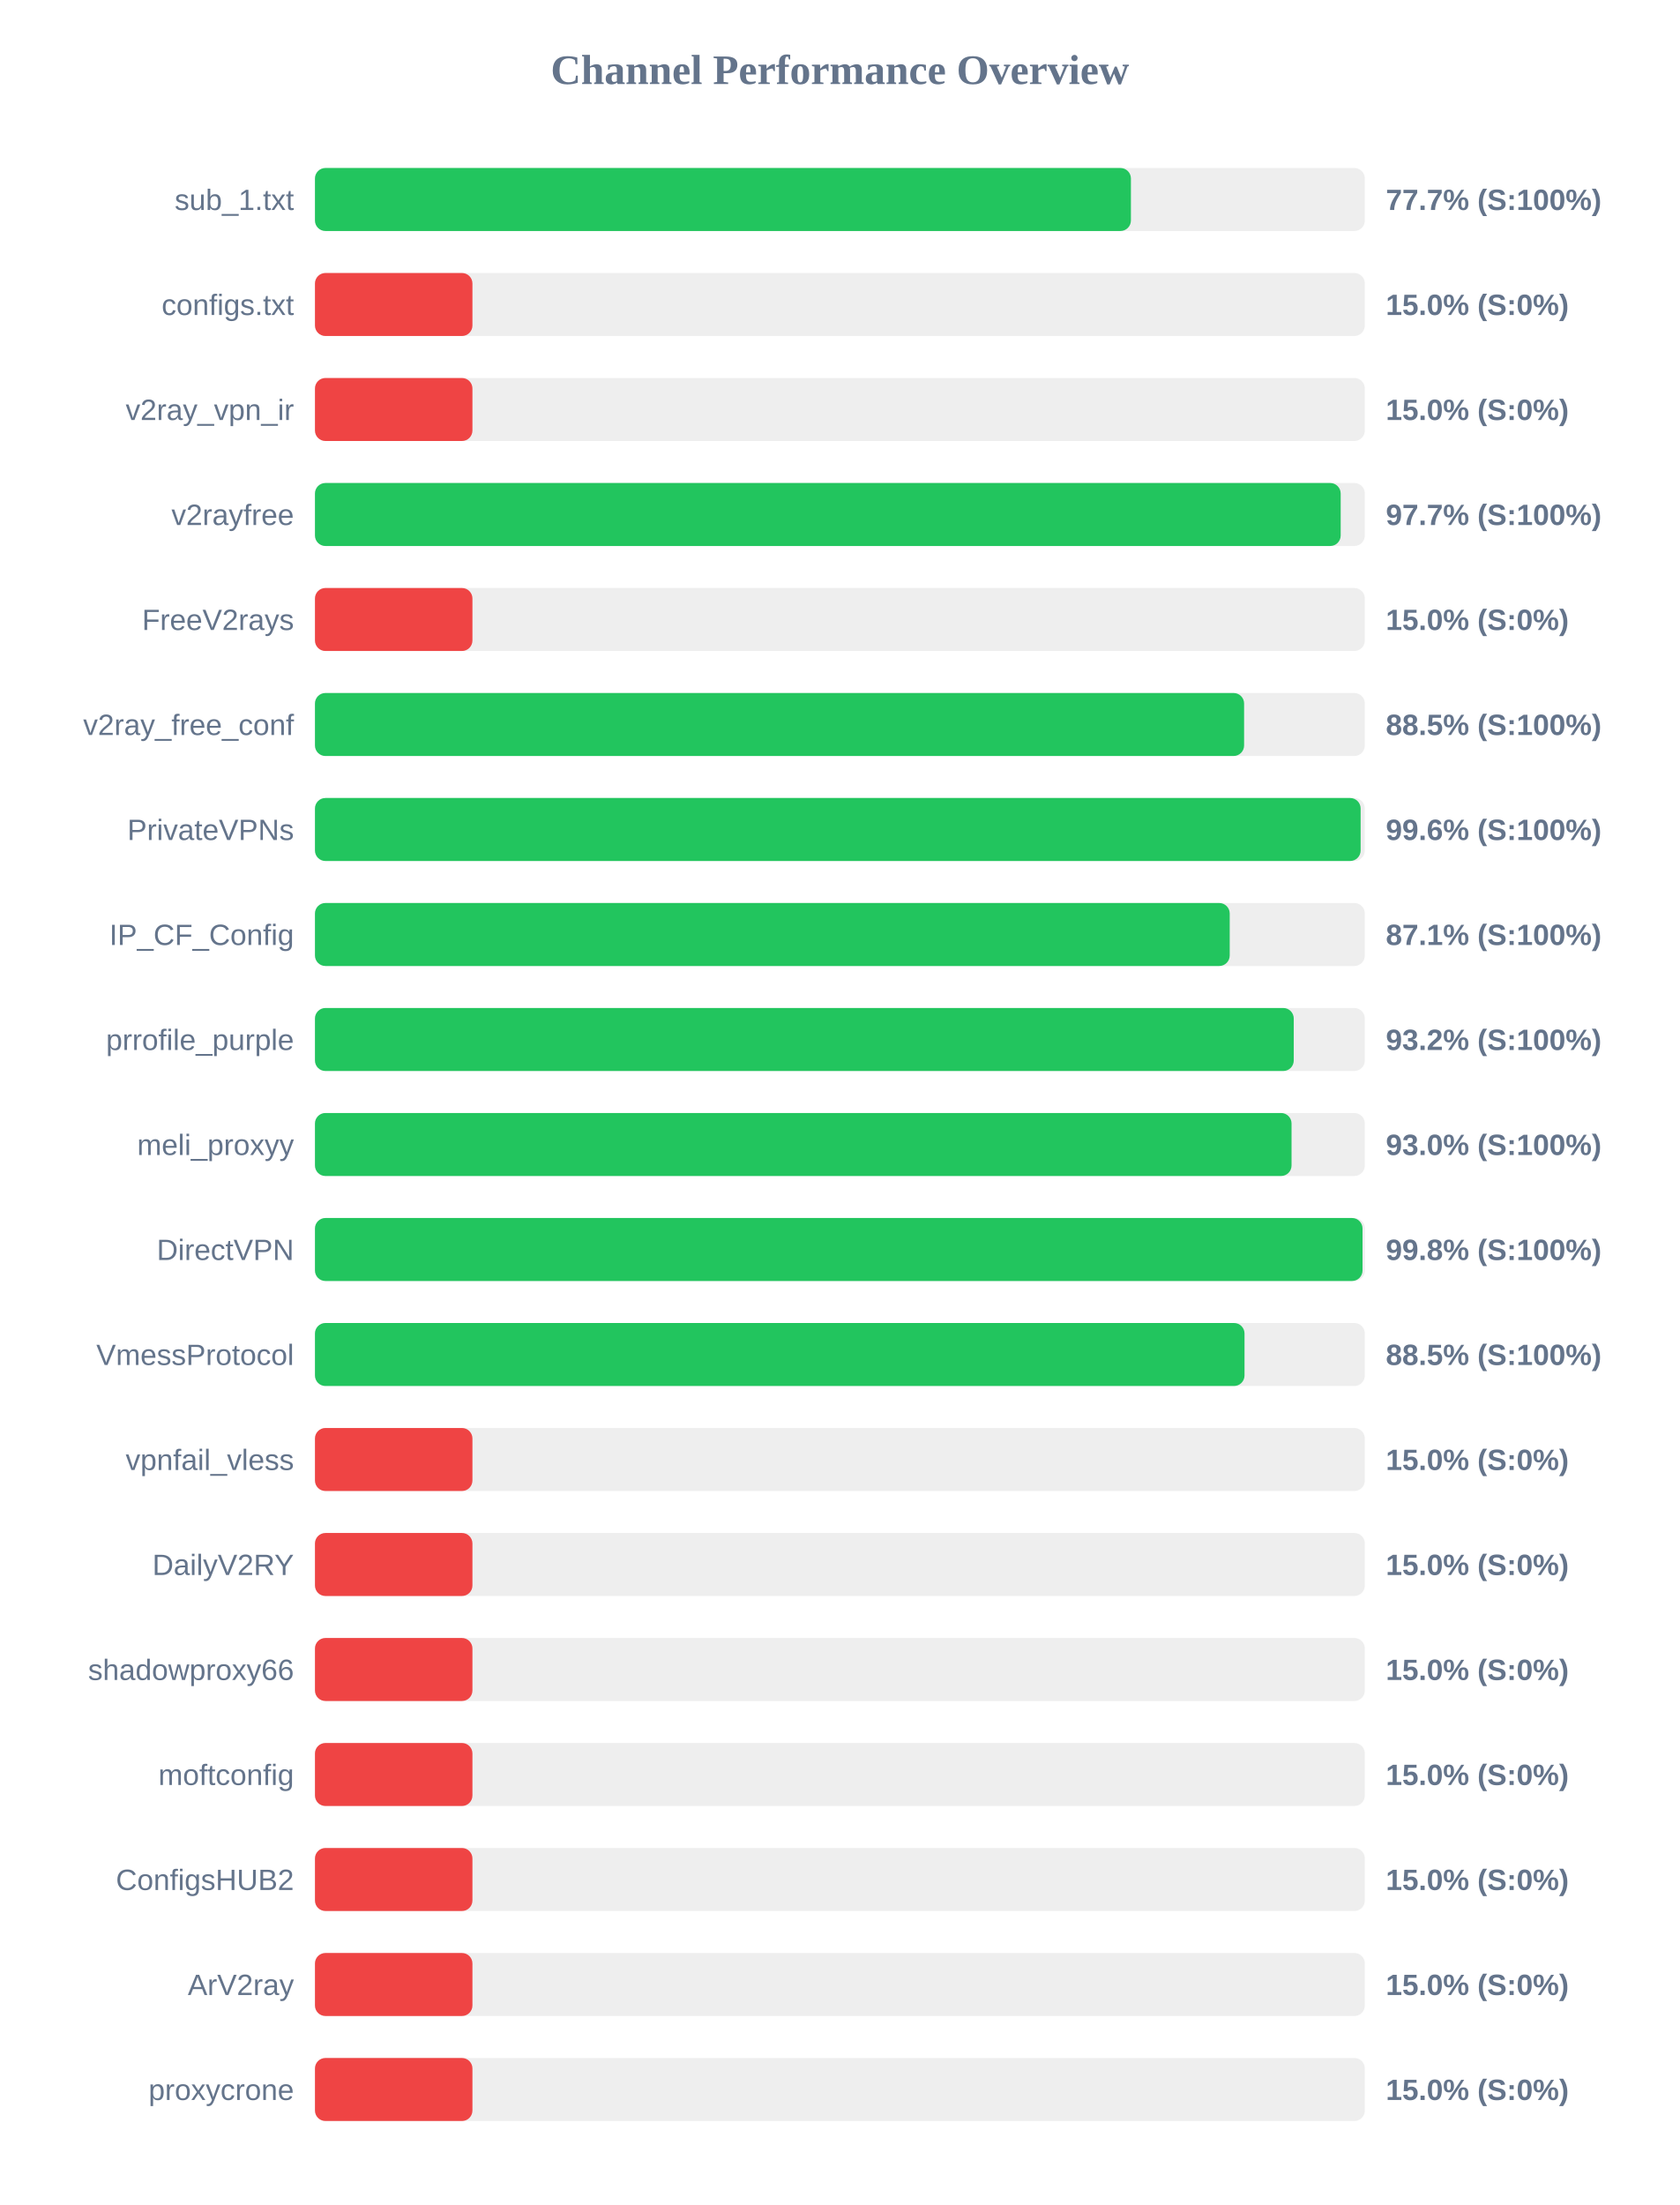
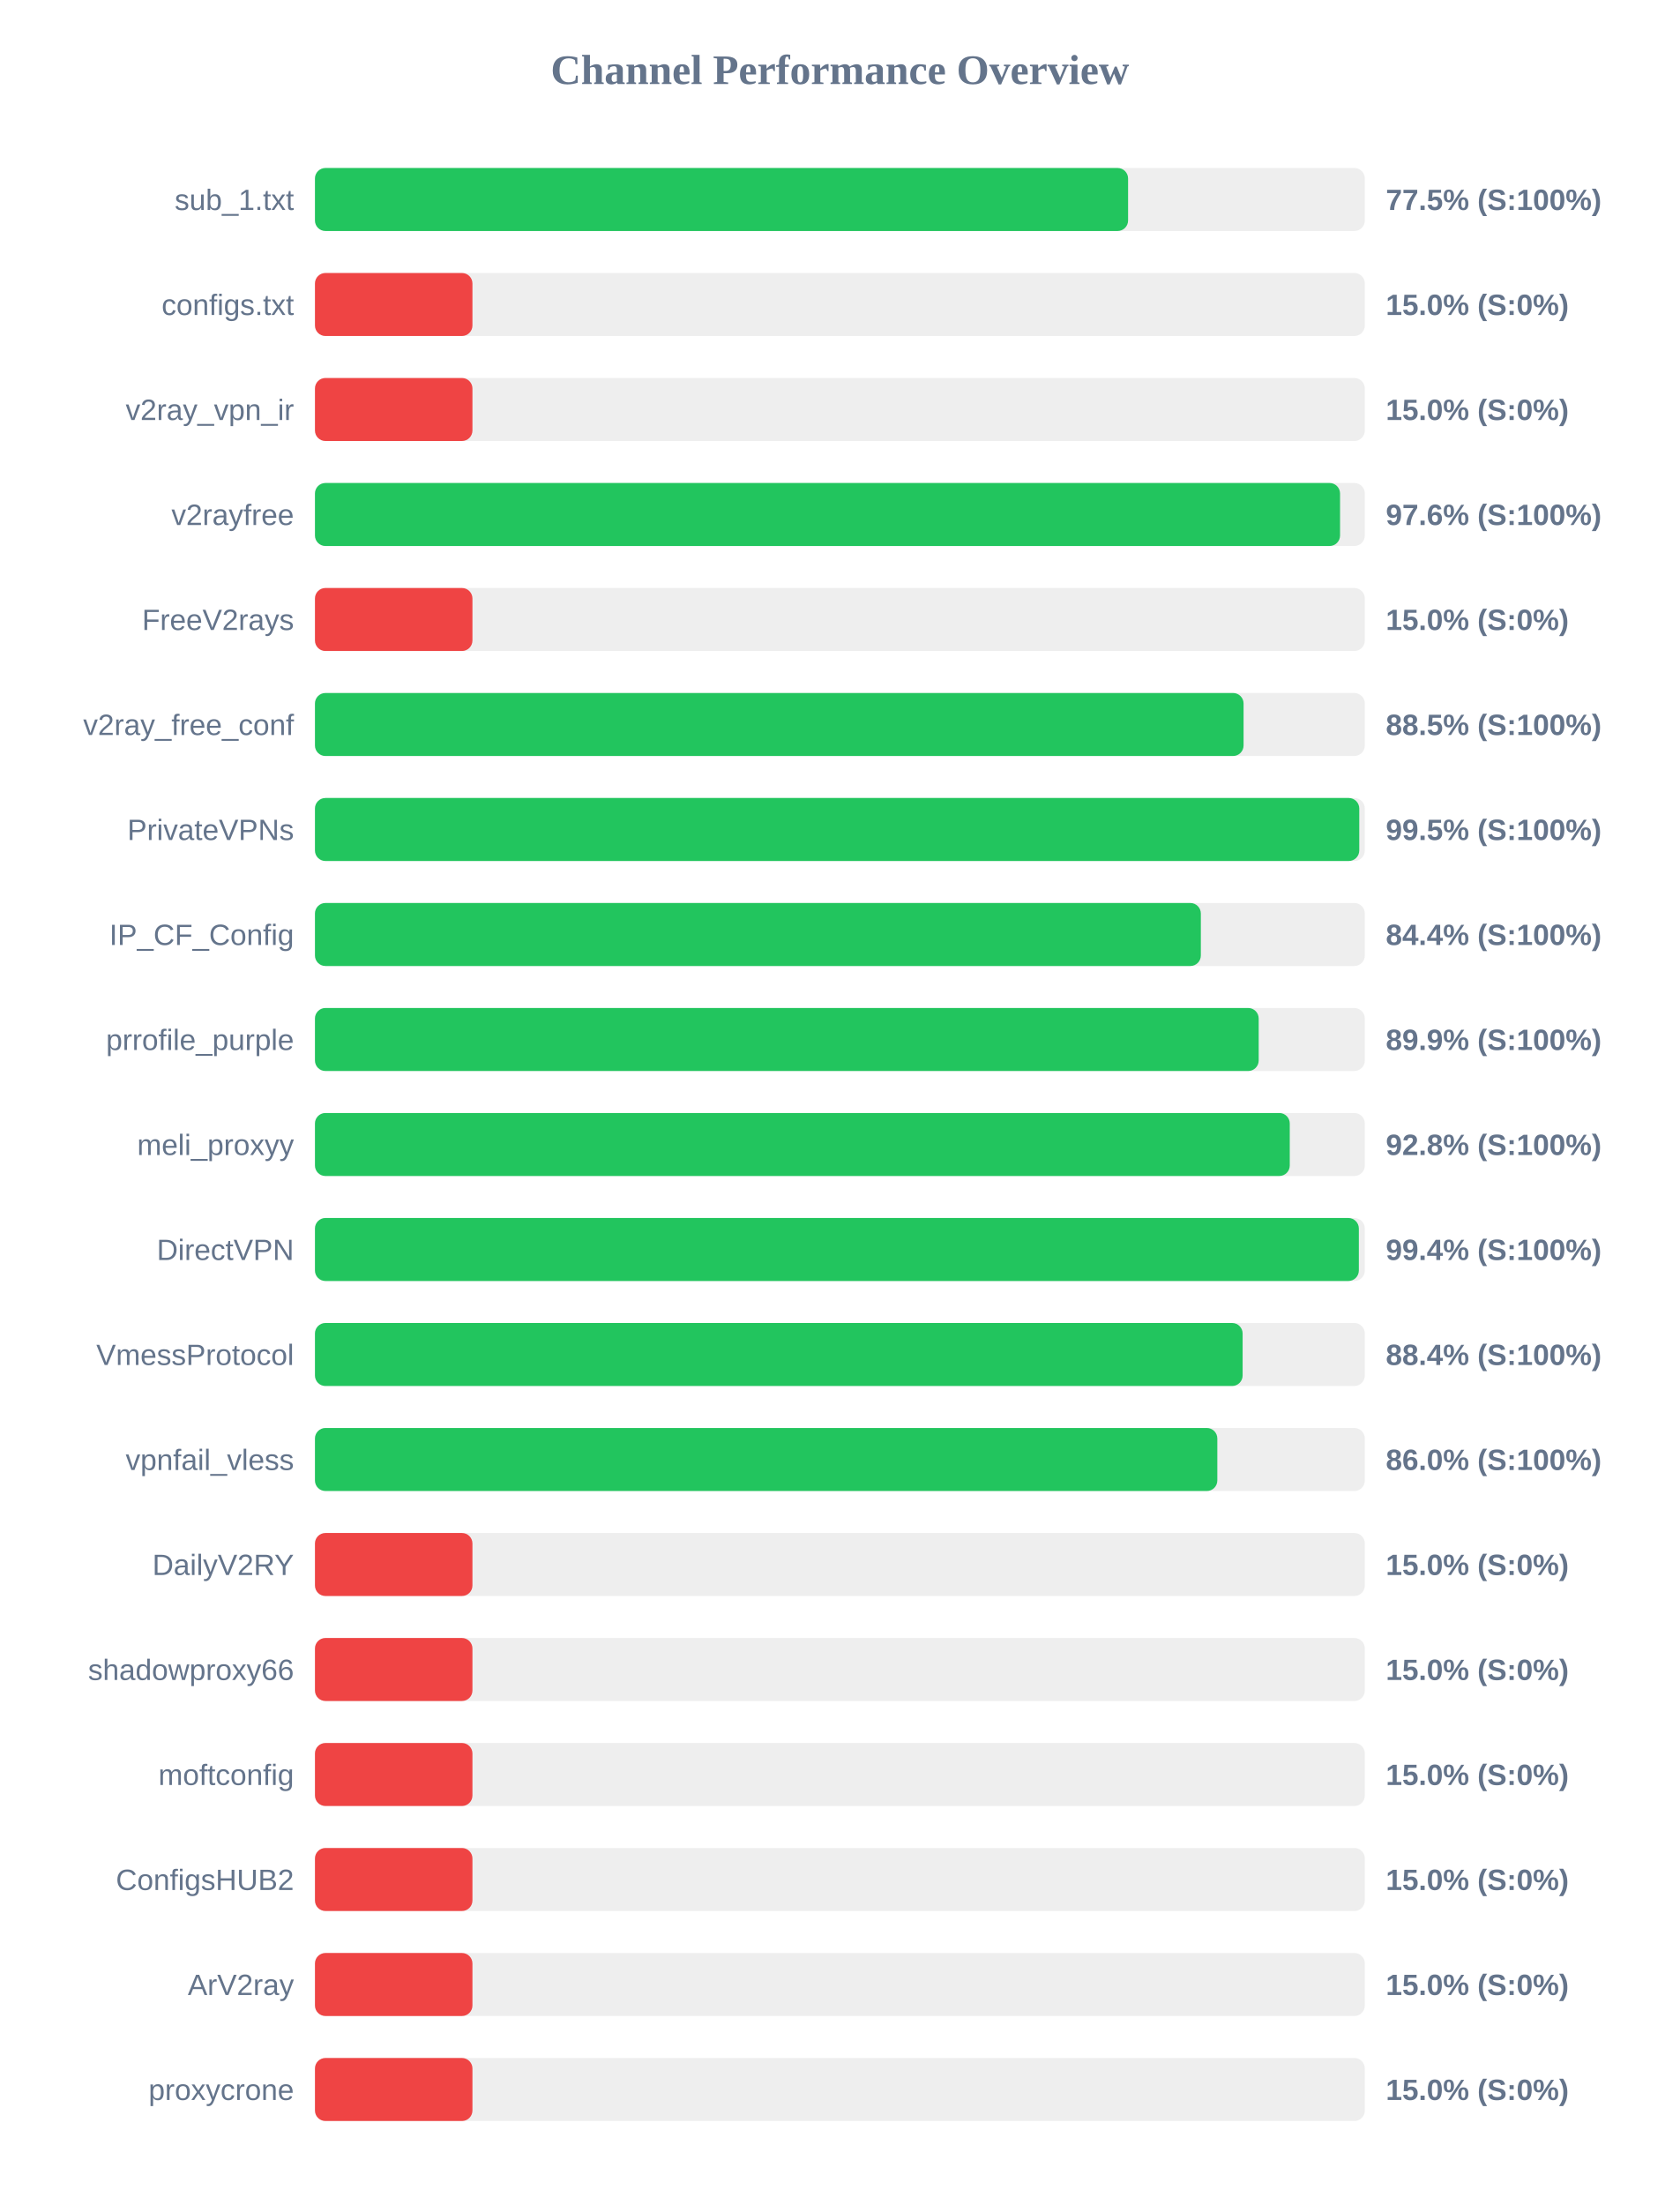
<svg xmlns="http://www.w3.org/2000/svg" width="800" height="1050" version="1.1">
  <style>
        .row { font: 14px Arial; fill: #64748b; }
        .score { font: bold 14px Arial; fill: #64748b; }
    </style>
  <text x="400" y="40" text-anchor="middle" font-size="20px" font-weight="bold" fill="#64748b">Channel Performance Overview</text>
  <rect x="150" y="80" width="500" height="30" fill="#eee" rx="5" />
-   <rect x="150" y="80" width="388.6" height="30" fill="#22c55e" rx="5" />
+   <rect x="150" y="80" width="387.25" height="30" fill="#22c55e" rx="5" />
  <text x="140" y="100" text-anchor="end" class="row">sub_1.txt</text>
-   <text x="660" y="100" text-anchor="start" class="score">77.7% (S:100%)</text>
+   <text x="660" y="100" text-anchor="start" class="score">77.5% (S:100%)</text>
  <rect x="150" y="130" width="500" height="30" fill="#eee" rx="5" />
  <rect x="150" y="130" width="75.0" height="30" fill="#ef4444" rx="5" />
  <text x="140" y="150" text-anchor="end" class="row">configs.txt</text>
  <text x="660" y="150" text-anchor="start" class="score">15.0% (S:0%)</text>
  <rect x="150" y="180" width="500" height="30" fill="#eee" rx="5" />
  <rect x="150" y="180" width="75.0" height="30" fill="#ef4444" rx="5" />
  <text x="140" y="200" text-anchor="end" class="row">v2ray_vpn_ir</text>
  <text x="660" y="200" text-anchor="start" class="score">15.0% (S:0%)</text>
  <rect x="150" y="230" width="500" height="30" fill="#eee" rx="5" />
-   <rect x="150" y="230" width="488.5" height="30" fill="#22c55e" rx="5" />
+   <rect x="150" y="230" width="488.2" height="30" fill="#22c55e" rx="5" />
  <text x="140" y="250" text-anchor="end" class="row">v2rayfree</text>
-   <text x="660" y="250" text-anchor="start" class="score">97.7% (S:100%)</text>
+   <text x="660" y="250" text-anchor="start" class="score">97.6% (S:100%)</text>
  <rect x="150" y="280" width="500" height="30" fill="#eee" rx="5" />
  <rect x="150" y="280" width="75.0" height="30" fill="#ef4444" rx="5" />
  <text x="140" y="300" text-anchor="end" class="row">FreeV2rays</text>
  <text x="660" y="300" text-anchor="start" class="score">15.0% (S:0%)</text>
  <rect x="150" y="330" width="500" height="30" fill="#eee" rx="5" />
-   <rect x="150" y="330" width="442.5" height="30" fill="#22c55e" rx="5" />
+   <rect x="150" y="330" width="442.25" height="30" fill="#22c55e" rx="5" />
  <text x="140" y="350" text-anchor="end" class="row">v2ray_free_conf</text>
  <text x="660" y="350" text-anchor="start" class="score">88.5% (S:100%)</text>
  <rect x="150" y="380" width="500" height="30" fill="#eee" rx="5" />
-   <rect x="150" y="380" width="498.0" height="30" fill="#22c55e" rx="5" />
+   <rect x="150" y="380" width="497.35" height="30" fill="#22c55e" rx="5" />
  <text x="140" y="400" text-anchor="end" class="row">PrivateVPNs</text>
-   <text x="660" y="400" text-anchor="start" class="score">99.6% (S:100%)</text>
+   <text x="660" y="400" text-anchor="start" class="score">99.5% (S:100%)</text>
  <rect x="150" y="430" width="500" height="30" fill="#eee" rx="5" />
-   <rect x="150" y="430" width="435.65" height="30" fill="#22c55e" rx="5" />
+   <rect x="150" y="430" width="421.9" height="30" fill="#22c55e" rx="5" />
  <text x="140" y="450" text-anchor="end" class="row">IP_CF_Config</text>
-   <text x="660" y="450" text-anchor="start" class="score">87.1% (S:100%)</text>
+   <text x="660" y="450" text-anchor="start" class="score">84.4% (S:100%)</text>
  <rect x="150" y="480" width="500" height="30" fill="#eee" rx="5" />
-   <rect x="150" y="480" width="466.15" height="30" fill="#22c55e" rx="5" />
+   <rect x="150" y="480" width="449.45" height="30" fill="#22c55e" rx="5" />
  <text x="140" y="500" text-anchor="end" class="row">prrofile_purple</text>
-   <text x="660" y="500" text-anchor="start" class="score">93.2% (S:100%)</text>
+   <text x="660" y="500" text-anchor="start" class="score">89.9% (S:100%)</text>
  <rect x="150" y="530" width="500" height="30" fill="#eee" rx="5" />
-   <rect x="150" y="530" width="465.1" height="30" fill="#22c55e" rx="5" />
+   <rect x="150" y="530" width="464.25" height="30" fill="#22c55e" rx="5" />
  <text x="140" y="550" text-anchor="end" class="row">meli_proxyy</text>
-   <text x="660" y="550" text-anchor="start" class="score">93.0% (S:100%)</text>
+   <text x="660" y="550" text-anchor="start" class="score">92.8% (S:100%)</text>
  <rect x="150" y="580" width="500" height="30" fill="#eee" rx="5" />
-   <rect x="150" y="580" width="498.9" height="30" fill="#22c55e" rx="5" />
+   <rect x="150" y="580" width="497.15" height="30" fill="#22c55e" rx="5" />
  <text x="140" y="600" text-anchor="end" class="row">DirectVPN</text>
-   <text x="660" y="600" text-anchor="start" class="score">99.8% (S:100%)</text>
+   <text x="660" y="600" text-anchor="start" class="score">99.4% (S:100%)</text>
  <rect x="150" y="630" width="500" height="30" fill="#eee" rx="5" />
-   <rect x="150" y="630" width="442.7" height="30" fill="#22c55e" rx="5" />
+   <rect x="150" y="630" width="441.8" height="30" fill="#22c55e" rx="5" />
  <text x="140" y="650" text-anchor="end" class="row">VmessProtocol</text>
-   <text x="660" y="650" text-anchor="start" class="score">88.5% (S:100%)</text>
+   <text x="660" y="650" text-anchor="start" class="score">88.4% (S:100%)</text>
  <rect x="150" y="680" width="500" height="30" fill="#eee" rx="5" />
-   <rect x="150" y="680" width="75.0" height="30" fill="#ef4444" rx="5" />
+   <rect x="150" y="680" width="429.75" height="30" fill="#22c55e" rx="5" />
  <text x="140" y="700" text-anchor="end" class="row">vpnfail_vless</text>
-   <text x="660" y="700" text-anchor="start" class="score">15.0% (S:0%)</text>
+   <text x="660" y="700" text-anchor="start" class="score">86.0% (S:100%)</text>
  <rect x="150" y="730" width="500" height="30" fill="#eee" rx="5" />
  <rect x="150" y="730" width="75.0" height="30" fill="#ef4444" rx="5" />
  <text x="140" y="750" text-anchor="end" class="row">DailyV2RY</text>
  <text x="660" y="750" text-anchor="start" class="score">15.0% (S:0%)</text>
  <rect x="150" y="780" width="500" height="30" fill="#eee" rx="5" />
  <rect x="150" y="780" width="75.0" height="30" fill="#ef4444" rx="5" />
  <text x="140" y="800" text-anchor="end" class="row">shadowproxy66</text>
  <text x="660" y="800" text-anchor="start" class="score">15.0% (S:0%)</text>
  <rect x="150" y="830" width="500" height="30" fill="#eee" rx="5" />
  <rect x="150" y="830" width="75.0" height="30" fill="#ef4444" rx="5" />
  <text x="140" y="850" text-anchor="end" class="row">moftconfig</text>
  <text x="660" y="850" text-anchor="start" class="score">15.0% (S:0%)</text>
  <rect x="150" y="880" width="500" height="30" fill="#eee" rx="5" />
  <rect x="150" y="880" width="75.0" height="30" fill="#ef4444" rx="5" />
  <text x="140" y="900" text-anchor="end" class="row">ConfigsHUB2</text>
  <text x="660" y="900" text-anchor="start" class="score">15.0% (S:0%)</text>
  <rect x="150" y="930" width="500" height="30" fill="#eee" rx="5" />
  <rect x="150" y="930" width="75.0" height="30" fill="#ef4444" rx="5" />
  <text x="140" y="950" text-anchor="end" class="row">ArV2ray</text>
  <text x="660" y="950" text-anchor="start" class="score">15.0% (S:0%)</text>
  <rect x="150" y="980" width="500" height="30" fill="#eee" rx="5" />
  <rect x="150" y="980" width="75.0" height="30" fill="#ef4444" rx="5" />
  <text x="140" y="1000" text-anchor="end" class="row">proxycrone</text>
  <text x="660" y="1000" text-anchor="start" class="score">15.0% (S:0%)</text>
</svg>
